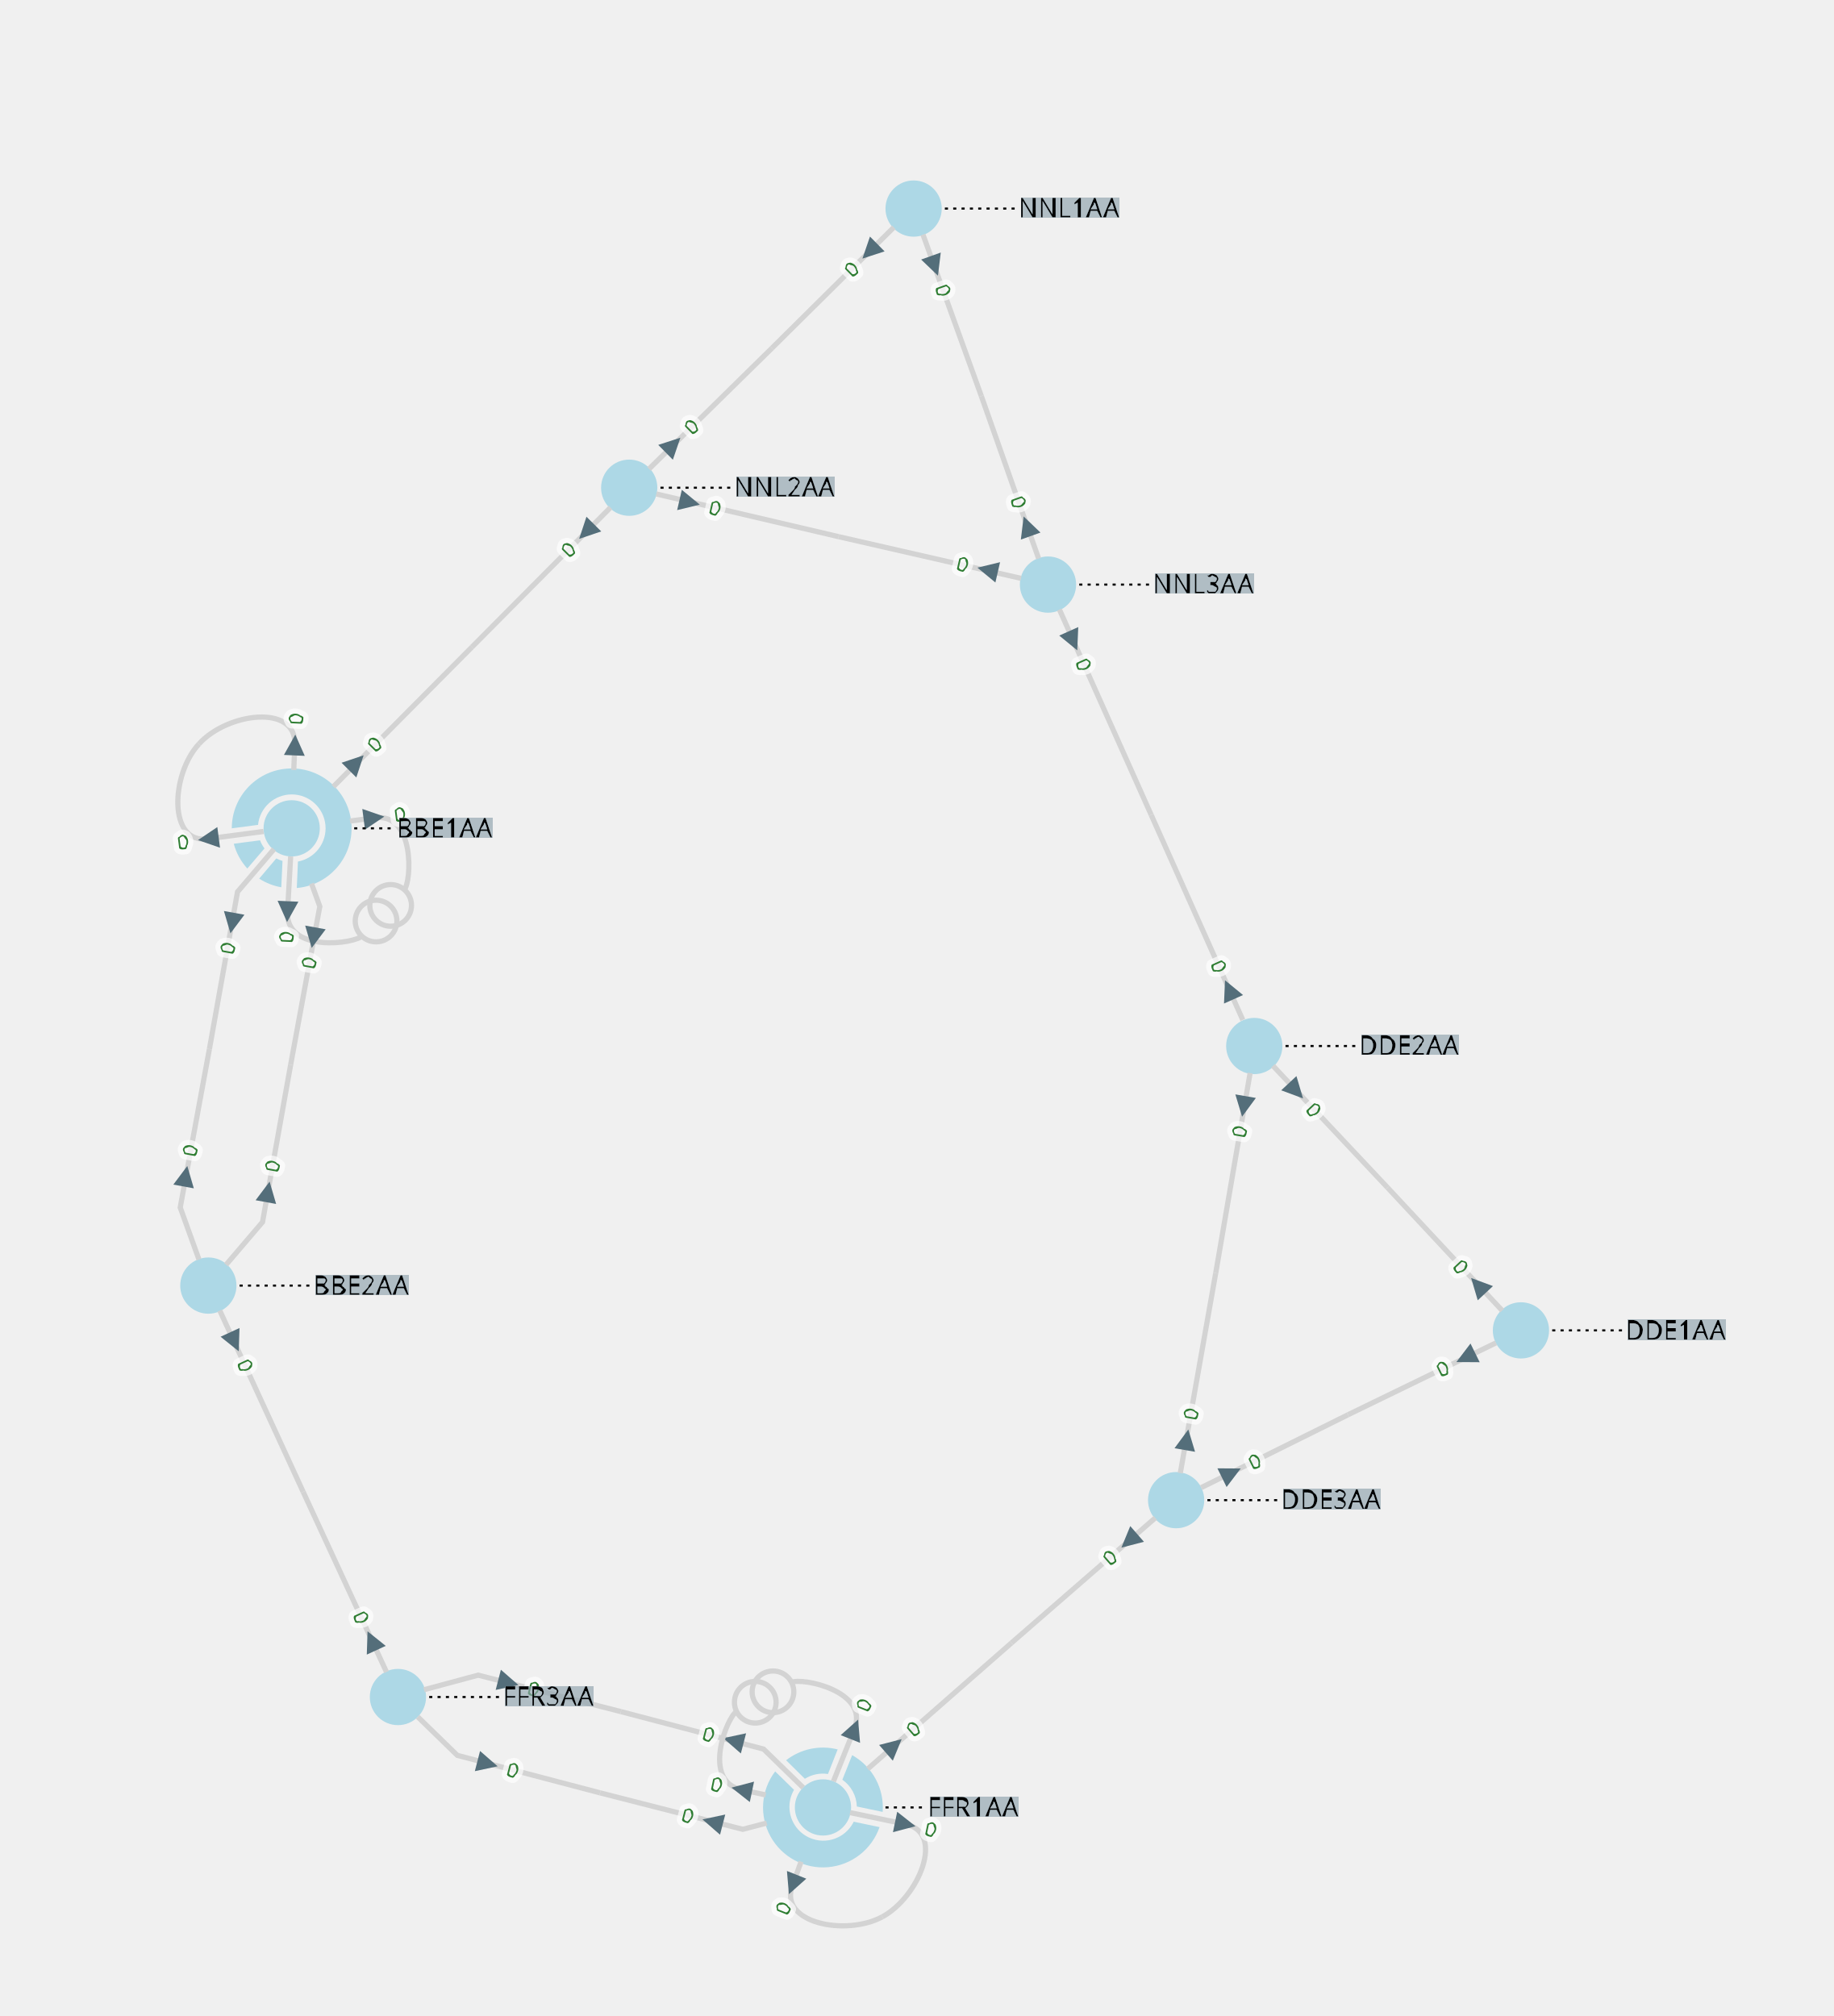
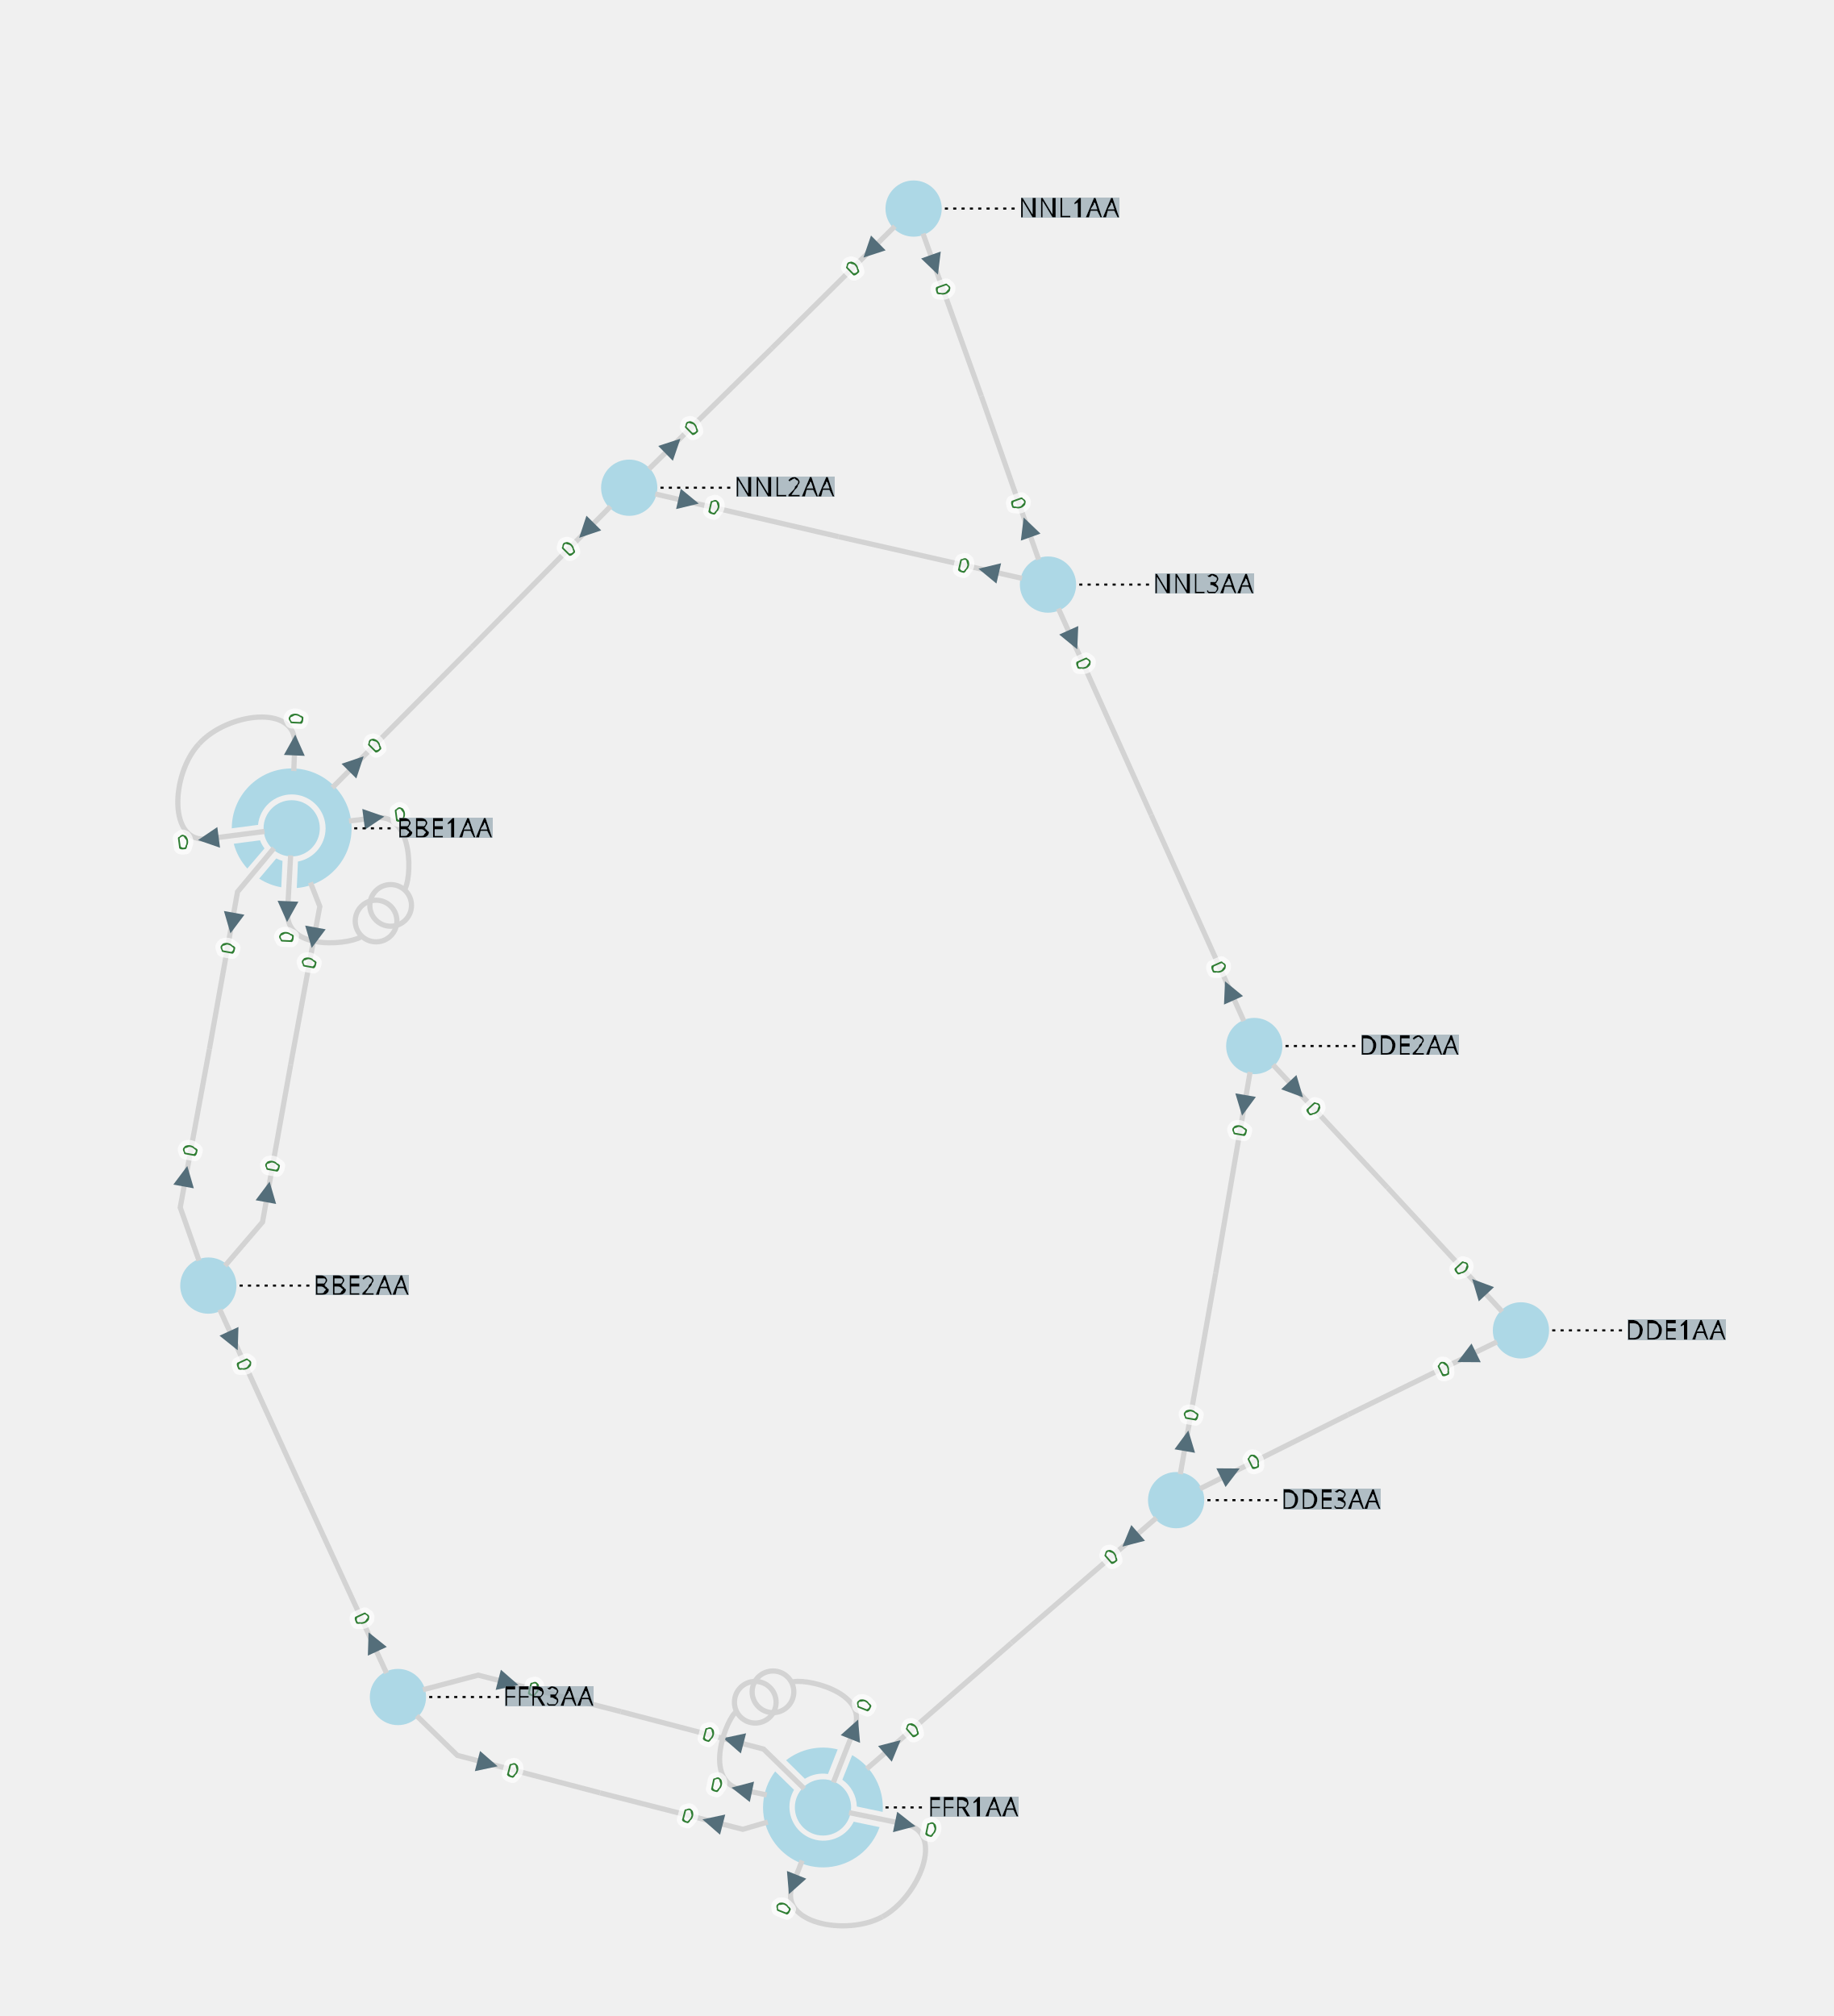
<svg xmlns="http://www.w3.org/2000/svg" width="800.00" height="879.76" viewBox="-7.54 -10.03 17.60 19.35">
  <style>
.nad-branch-edges polyline, .nad-branch-edges path {stroke: var(--nad-vl-color, lightgrey); stroke-width: 0.05; fill: none}
.nad-branch-edges circle {stroke: var(--nad-vl-color, lightgrey); stroke-width: 0.05; fill: none}
.nad-3wt-edges polyline {stroke: var(--nad-vl-color, lightgrey); stroke-width: 0.05; fill: none}
.nad-text-edges {stroke: black; stroke-width: 0.02; stroke-dasharray: .03,.05}
.nad-branch-edges .nad-disconnected polyline {stroke-dasharray: .1,.1}
.nad-vl-nodes circle, .nad-vl-nodes path {fill: var(--nad-vl-color, lightblue)}
.nad-vl-nodes circle.nad-unknown-busnode {stroke: lightgrey; stroke-dasharray: .05,.05; fill: none}
.nad-hvdc-edge polyline.nad-hvdc {stroke: grey; stroke-width: 0.2}
.nad-3wt-nodes circle {stroke: var(--nad-vl-color, lightgrey); stroke-width: 0.05; fill: none}
.nad-state-out .nad-arrow-in {visibility: hidden}
.nad-state-in .nad-arrow-out {visibility: hidden}
.nad-active path {stroke: none; fill: #546e7a}
.nad-active {visibility: visible}
.nad-reactive {visibility: hidden}
.nad-reactive path {stroke: none; fill: #0277bd}
.nad-text-background {flood-color: #90a4aeaa}
.nad-text-nodes {font: 0.25px "Verdana"; fill: black}
.nad-edge-infos text {font: 0.2px "Verdana"; dominant-baseline:middle; stroke: #FFFFFFAA; stroke-width: 0.1; stroke-linejoin:round; paint-order: stroke}
.nad-edge-infos .nad-state-in text {fill: #b71c1c}
.nad-edge-infos .nad-state-out text {fill: #2e7d32}
.nad-vl0to30 {--nad-vl-color: #AFB42B}
.nad-vl30to50 {--nad-vl-color: #EF9A9A}
.nad-vl50to70 {--nad-vl-color: #9C27B0}
.nad-vl70to120 {--nad-vl-color: #E65100}
.nad-vl120to180 {--nad-vl-color: #00ACC1}
.nad-vl180to300 {--nad-vl-color: #2E7D32}
.nad-vl300to500 {--nad-vl-color: #D32F2F}
.nad-branch-edges .nad-overload polyline, .nad-branch-edges .nad-overload path {animation: line-blink 3s infinite}
.nad-vl-nodes .nad-overvoltage {animation: node-over-blink 3s infinite}
.nad-vl-nodes .nad-undervoltage {animation: node-under-blink 3s infinite}

@keyframes line-blink {
  0%, 80%, 100% {stroke: var(--nad-vl-color, black); stroke-width: 0.05}
  40% {stroke: #FFEB3B; stroke-width: 0.15}
}
@keyframes node-over-blink {
  0%, 80%, 100% {stroke: white; stroke-width: 0}
  40% {stroke: #ff5722; stroke-width: 0.15}
}
@keyframes node-under-blink {
  0%, 80%, 100% {stroke: white; stroke-width: 0}
  40% {stroke: #00BCD4; stroke-width: 0.15}
}
</style>
  <defs>
    <filter id="textBgFilter" x="0" y="0" width="1" height="1">
      <feFlood class="nad-text-background" />
      <feComposite in="SourceGraphic" operator="over" />
    </filter>
  </defs>
  <g class="nad-vl-nodes">
    <g transform="translate(-4.74,-2.08)" id="0" class="nad-vl300to500">
      <circle r="0.27" id="1" />
      <path d="M-0.100,0.566 A0.575,0.575 22.798 0 1 -0.312,0.483 L-0.148,0.289 A0.325,0.325 -11.300 0 0 -0.088,0.313 Z M-0.426,0.386 A0.575,0.575 27.309 0 1 -0.556,0.148 L-0.304,0.115 A0.325,0.325 -15.811 0 0 -0.261,0.193 Z M-0.575,-0.000 A0.575,0.575 265.053 1 1 0.049,0.573 L0.060,0.319 A0.325,0.325 -253.556 1 0 -0.323,-0.033 Z " id="2" />
    </g>
    <g transform="translate(-5.54,2.31)" id="3" class="nad-vl300to500">
      <circle r="0.27" id="4" />
    </g>
    <g transform="translate(7.06,2.74)" id="5" class="nad-vl300to500">
      <circle r="0.27" id="6" />
    </g>
    <g transform="translate(4.50,0.01)" id="7" class="nad-vl300to500">
      <circle r="0.27" id="8" />
    </g>
    <g transform="translate(3.75,4.37)" id="9" class="nad-vl300to500">
      <circle r="0.27" id="10" />
    </g>
    <g transform="translate(0.36,7.32)" id="11" class="nad-vl300to500">
      <circle r="0.27" id="12" />
      <path d="M-0.354,-0.453 A0.575,0.575 52.278 0 1 0.141,-0.557 L0.048,-0.321 A0.325,0.325 -40.780 0 0 -0.174,-0.275 Z M0.280,-0.502 A0.575,0.575 65.053 0 1 0.573,0.043 L0.325,-0.009 A0.325,0.325 -53.556 0 0 0.186,-0.266 Z M0.543,0.189 A0.575,0.575 197.829 1 1 -0.459,-0.346 L-0.278,-0.169 A0.325,0.325 -186.331 1 0 0.295,0.137 Z " id="13" />
    </g>
    <g transform="translate(-3.72,6.26)" id="14" class="nad-vl300to500">
      <circle r="0.27" id="15" />
    </g>
    <g transform="translate(1.23,-8.03)" id="16" class="nad-vl300to500">
      <circle r="0.27" id="17" />
    </g>
    <g transform="translate(-1.50,-5.35)" id="18" class="nad-vl300to500">
      <circle r="0.27" id="19" />
    </g>
    <g transform="translate(2.52,-4.42)" id="20" class="nad-vl300to500">
      <circle r="0.27" id="21" />
    </g>
  </g>
  <g class="nad-branch-edges">
    <g id="22">
      <g class="nad-vl300to500">
-         <polyline points="-4.91,-1.88 -5.26,-1.47 -5.53,0.04" />
+         <polyline points="-4.91,-1.89 -5.26,-1.47 -5.53,0.04" />
        <g class="nad-edge-infos" transform="translate(-5.31,-1.17)">
          <g class="nad-active nad-state-out">
            <g transform="rotate(-169.70)">
              <path class="nad-arrow-in" d="M-0.1 -0.1 H0.1 L0 0.1z" />
              <path class="nad-arrow-out" d="M-0.1 0.1 H0.1 L0 -0.1z" />
            </g>
            <text transform="rotate(-79.70)" x="-0.19" style="text-anchor:end">0</text>
          </g>
          <g class="nad-reactive nad-state-out">
            <g transform="rotate(-169.70)">
              <path class="nad-arrow-in" d="M-0.1 -0.1 H0.1 L0 0.1z" />
              <path class="nad-arrow-out" d="M-0.1 0.1 H0.1 L0 -0.1z" />
            </g>
            <text transform="rotate(-79.70)" x="-0.19" style="text-anchor:end">0</text>
          </g>
        </g>
      </g>
      <g class="nad-vl300to500">
-         <polyline points="-5.63,2.06 -5.81,1.56 -5.53,0.04" />
+         <polyline points="-5.63,2.07 -5.81,1.56 -5.53,0.04" />
        <g class="nad-edge-infos" transform="translate(-5.76,1.26)">
          <g class="nad-active nad-state-out">
            <g transform="rotate(10.30)">
              <path class="nad-arrow-in" d="M-0.1 -0.1 H0.1 L0 0.1z" />
              <path class="nad-arrow-out" d="M-0.1 0.1 H0.1 L0 -0.1z" />
            </g>
            <text transform="rotate(-79.70)" x="0.19">0</text>
          </g>
          <g class="nad-reactive nad-state-out">
            <g transform="rotate(10.30)">
              <path class="nad-arrow-in" d="M-0.1 -0.1 H0.1 L0 0.1z" />
              <path class="nad-arrow-out" d="M-0.1 0.1 H0.1 L0 -0.1z" />
            </g>
            <text transform="rotate(-79.70)" x="0.19">0</text>
          </g>
        </g>
      </g>
    </g>
    <g id="23">
      <g class="nad-vl300to500">
-         <path d="M-5.01,-2.05 L-5.54,-1.98 C-5.93,-1.92 -5.90,-2.60 -5.63,-2.89" />
+         <path d="M-5.00,-2.05 L-5.54,-1.98 C-5.93,-1.92 -5.90,-2.60 -5.63,-2.89" />
        <g class="nad-edge-infos" transform="translate(-5.54,-1.98)">
          <g class="nad-active nad-state-out">
            <g transform="rotate(-97.44)">
              <path class="nad-arrow-in" d="M-0.1 -0.1 H0.1 L0 0.1z" />
              <path class="nad-arrow-out" d="M-0.1 0.1 H0.1 L0 -0.1z" />
            </g>
            <text transform="rotate(-7.44)" x="-0.19" style="text-anchor:end">0</text>
          </g>
          <g class="nad-reactive nad-state-out">
            <g transform="rotate(-97.44)">
              <path class="nad-arrow-in" d="M-0.1 -0.1 H0.1 L0 0.1z" />
              <path class="nad-arrow-out" d="M-0.1 0.1 H0.1 L0 -0.1z" />
            </g>
            <text transform="rotate(-7.44)" x="-0.19" style="text-anchor:end">0</text>
          </g>
        </g>
      </g>
      <g class="nad-vl300to500">
-         <path d="M-4.72,-2.64 L-4.71,-2.88 C-4.69,-3.28 -5.36,-3.19 -5.63,-2.89" />
+         <path d="M-4.72,-2.63 L-4.71,-2.88 C-4.69,-3.28 -5.36,-3.19 -5.63,-2.89" />
        <g class="nad-edge-infos" transform="translate(-4.71,-2.88)">
          <g class="nad-active nad-state-out">
            <g transform="rotate(2.56)">
              <path class="nad-arrow-in" d="M-0.1 -0.1 H0.1 L0 0.1z" />
              <path class="nad-arrow-out" d="M-0.1 0.1 H0.1 L0 -0.1z" />
            </g>
            <text transform="rotate(-87.44)" x="0.19">0</text>
          </g>
          <g class="nad-reactive nad-state-out">
            <g transform="rotate(2.56)">
              <path class="nad-arrow-in" d="M-0.1 -0.1 H0.1 L0 0.1z" />
              <path class="nad-arrow-out" d="M-0.1 0.1 H0.1 L0 -0.1z" />
            </g>
            <text transform="rotate(-87.44)" x="0.19">0</text>
          </g>
        </g>
      </g>
    </g>
    <g id="24">
      <g class="nad-vl300to500">
-         <path d="M-4.18,-2.15 L-3.95,-2.18 C-3.55,-2.24 -3.59,-1.56 -3.66,-1.49" />
+         <path d="M-4.19,-2.15 L-3.95,-2.18 C-3.55,-2.24 -3.59,-1.56 -3.66,-1.49" />
        <g class="nad-edge-infos" transform="translate(-3.95,-2.18)">
          <g class="nad-active nad-state-out">
            <g transform="rotate(82.56)">
              <path class="nad-arrow-in" d="M-0.1 -0.1 H0.1 L0 0.1z" />
              <path class="nad-arrow-out" d="M-0.1 0.1 H0.1 L0 -0.1z" />
            </g>
            <text transform="rotate(-7.44)" x="0.19">0</text>
          </g>
          <g class="nad-reactive nad-state-out">
            <g transform="rotate(82.56)">
              <path class="nad-arrow-in" d="M-0.1 -0.1 H0.1 L0 0.1z" />
              <path class="nad-arrow-out" d="M-0.1 0.1 H0.1 L0 -0.1z" />
            </g>
            <text transform="rotate(-7.44)" x="0.19">0</text>
          </g>
        </g>
        <circle cx="-3.79" cy="-1.34" r="0.20" />
      </g>
      <g class="nad-vl300to500">
-         <path d="M-4.75,-1.81 L-4.78,-1.28 C-4.80,-0.88 -4.13,-0.97 -4.06,-1.05" />
+         <path d="M-4.75,-1.82 L-4.78,-1.28 C-4.80,-0.88 -4.13,-0.97 -4.06,-1.05" />
        <g class="nad-edge-infos" transform="translate(-4.78,-1.28)">
          <g class="nad-active nad-state-out">
            <g transform="rotate(-177.44)">
              <path class="nad-arrow-in" d="M-0.1 -0.1 H0.1 L0 0.1z" />
              <path class="nad-arrow-out" d="M-0.1 0.1 H0.1 L0 -0.1z" />
            </g>
            <text transform="rotate(-87.44)" x="-0.19" style="text-anchor:end">0</text>
          </g>
          <g class="nad-reactive nad-state-out">
            <g transform="rotate(-177.44)">
              <path class="nad-arrow-in" d="M-0.1 -0.1 H0.1 L0 0.1z" />
              <path class="nad-arrow-out" d="M-0.1 0.1 H0.1 L0 -0.1z" />
            </g>
            <text transform="rotate(-87.44)" x="-0.19" style="text-anchor:end">0</text>
          </g>
        </g>
        <circle cx="-3.93" cy="-1.19" r="0.20" />
      </g>
    </g>
    <g id="25">
      <g class="nad-vl300to500">
-         <polyline points="-5.37,2.11 -5.02,1.70 -4.75,0.19" />
+         <polyline points="-5.38,2.12 -5.02,1.70 -4.75,0.19" />
        <g class="nad-edge-infos" transform="translate(-4.97,1.41)">
          <g class="nad-active nad-state-out">
            <g transform="rotate(10.30)">
              <path class="nad-arrow-in" d="M-0.1 -0.1 H0.1 L0 0.1z" />
              <path class="nad-arrow-out" d="M-0.1 0.1 H0.1 L0 -0.1z" />
            </g>
            <text transform="rotate(-79.70)" x="0.19">0</text>
          </g>
          <g class="nad-reactive nad-state-out">
            <g transform="rotate(10.30)">
              <path class="nad-arrow-in" d="M-0.1 -0.1 H0.1 L0 0.1z" />
              <path class="nad-arrow-out" d="M-0.1 0.1 H0.1 L0 -0.1z" />
            </g>
            <text transform="rotate(-79.70)" x="0.19">0</text>
          </g>
        </g>
      </g>
      <g class="nad-vl300to500">
-         <polyline points="-4.55,-1.55 -4.47,-1.33 -4.75,0.19" />
+         <polyline points="-4.56,-1.56 -4.47,-1.33 -4.75,0.19" />
        <g class="nad-edge-infos" transform="translate(-4.53,-1.03)">
          <g class="nad-active nad-state-out">
            <g transform="rotate(-169.70)">
              <path class="nad-arrow-in" d="M-0.1 -0.1 H0.1 L0 0.1z" />
              <path class="nad-arrow-out" d="M-0.1 0.1 H0.1 L0 -0.1z" />
            </g>
            <text transform="rotate(-79.70)" x="-0.19" style="text-anchor:end">0</text>
          </g>
          <g class="nad-reactive nad-state-out">
            <g transform="rotate(-169.70)">
              <path class="nad-arrow-in" d="M-0.1 -0.1 H0.1 L0 0.1z" />
              <path class="nad-arrow-out" d="M-0.1 0.1 H0.1 L0 -0.1z" />
            </g>
            <text transform="rotate(-79.70)" x="-0.19" style="text-anchor:end">0</text>
          </g>
        </g>
      </g>
    </g>
    <g id="26">
      <g class="nad-vl300to500">
-         <polyline points="-1.68,-5.16 -3.01,-3.82" />
-         <g class="nad-edge-infos" transform="translate(-1.91,-4.93)">
+         <polyline points="-1.68,-5.17 -3.01,-3.82" />
+         <g class="nad-edge-infos" transform="translate(-1.91,-4.94)">
          <g class="nad-active nad-state-out">
            <g transform="rotate(-135.19)">
              <path class="nad-arrow-in" d="M-0.1 -0.1 H0.1 L0 0.1z" />
              <path class="nad-arrow-out" d="M-0.1 0.1 H0.1 L0 -0.1z" />
            </g>
            <text transform="rotate(-45.19)" x="-0.19" style="text-anchor:end">0</text>
          </g>
          <g class="nad-reactive nad-state-out">
            <g transform="rotate(-135.19)">
              <path class="nad-arrow-in" d="M-0.1 -0.1 H0.1 L0 0.1z" />
              <path class="nad-arrow-out" d="M-0.1 0.1 H0.1 L0 -0.1z" />
            </g>
            <text transform="rotate(-45.19)" x="-0.19" style="text-anchor:end">0</text>
          </g>
        </g>
      </g>
      <g class="nad-vl300to500">
-         <polyline points="-4.34,-2.48 -3.01,-3.82" />
-         <g class="nad-edge-infos" transform="translate(-4.12,-2.71)">
+         <polyline points="-4.35,-2.47 -3.01,-3.82" />
+         <g class="nad-edge-infos" transform="translate(-4.12,-2.70)">
          <g class="nad-active nad-state-out">
            <g transform="rotate(44.81)">
              <path class="nad-arrow-in" d="M-0.1 -0.1 H0.1 L0 0.1z" />
              <path class="nad-arrow-out" d="M-0.1 0.1 H0.1 L0 -0.1z" />
            </g>
            <text transform="rotate(-45.19)" x="0.19">0</text>
          </g>
          <g class="nad-reactive nad-state-out">
            <g transform="rotate(44.81)">
              <path class="nad-arrow-in" d="M-0.1 -0.1 H0.1 L0 0.1z" />
              <path class="nad-arrow-out" d="M-0.1 0.1 H0.1 L0 -0.1z" />
            </g>
            <text transform="rotate(-45.19)" x="0.19">0</text>
          </g>
        </g>
      </g>
    </g>
    <g id="27">
      <g class="nad-vl300to500">
-         <polyline points="-5.43,2.55 -4.63,4.29" />
-         <g class="nad-edge-infos" transform="translate(-5.29,2.85)">
+         <polyline points="-5.43,2.54 -4.63,4.29" />
+         <g class="nad-edge-infos" transform="translate(-5.30,2.84)">
          <g class="nad-active nad-state-out">
            <g transform="rotate(155.26)">
              <path class="nad-arrow-in" d="M-0.1 -0.1 H0.1 L0 0.1z" />
              <path class="nad-arrow-out" d="M-0.1 0.1 H0.1 L0 -0.1z" />
            </g>
            <text transform="rotate(65.26)" x="0.19">0</text>
          </g>
          <g class="nad-reactive nad-state-out">
            <g transform="rotate(155.26)">
              <path class="nad-arrow-in" d="M-0.1 -0.1 H0.1 L0 0.1z" />
              <path class="nad-arrow-out" d="M-0.1 0.1 H0.1 L0 -0.1z" />
            </g>
            <text transform="rotate(65.26)" x="0.19">0</text>
          </g>
        </g>
      </g>
      <g class="nad-vl300to500">
-         <polyline points="-3.83,6.02 -4.63,4.29" />
-         <g class="nad-edge-infos" transform="translate(-3.97,5.72)">
+         <polyline points="-3.83,6.03 -4.63,4.29" />
+         <g class="nad-edge-infos" transform="translate(-3.96,5.73)">
          <g class="nad-active nad-state-out">
            <g transform="rotate(-24.74)">
              <path class="nad-arrow-in" d="M-0.1 -0.1 H0.1 L0 0.1z" />
              <path class="nad-arrow-out" d="M-0.1 0.1 H0.1 L0 -0.1z" />
            </g>
            <text transform="rotate(-294.74)" x="-0.19" style="text-anchor:end">0</text>
          </g>
          <g class="nad-reactive nad-state-out">
            <g transform="rotate(-24.74)">
              <path class="nad-arrow-in" d="M-0.1 -0.1 H0.1 L0 0.1z" />
              <path class="nad-arrow-out" d="M-0.1 0.1 H0.1 L0 -0.1z" />
            </g>
            <text transform="rotate(-294.74)" x="-0.19" style="text-anchor:end">0</text>
          </g>
        </g>
      </g>
    </g>
    <g id="28">
      <g class="nad-vl300to500">
-         <polyline points="6.88,2.55 5.78,1.37" />
-         <g class="nad-edge-infos" transform="translate(6.65,2.31)">
+         <polyline points="6.88,2.56 5.78,1.37" />
+         <g class="nad-edge-infos" transform="translate(6.66,2.32)">
          <g class="nad-active nad-state-out">
            <g transform="rotate(-43.04)">
              <path class="nad-arrow-in" d="M-0.1 -0.1 H0.1 L0 0.1z" />
              <path class="nad-arrow-out" d="M-0.1 0.1 H0.1 L0 -0.1z" />
            </g>
            <text transform="rotate(-313.04)" x="-0.19" style="text-anchor:end">0</text>
          </g>
          <g class="nad-reactive nad-state-out">
            <g transform="rotate(-43.04)">
              <path class="nad-arrow-in" d="M-0.1 -0.1 H0.1 L0 0.1z" />
              <path class="nad-arrow-out" d="M-0.1 0.1 H0.1 L0 -0.1z" />
            </g>
            <text transform="rotate(-313.04)" x="-0.19" style="text-anchor:end">0</text>
          </g>
        </g>
      </g>
      <g class="nad-vl300to500">
-         <polyline points="4.68,0.20 5.78,1.37" />
-         <g class="nad-edge-infos" transform="translate(4.90,0.44)">
+         <polyline points="4.68,0.19 5.78,1.37" />
+         <g class="nad-edge-infos" transform="translate(4.90,0.43)">
          <g class="nad-active nad-state-out">
            <g transform="rotate(136.96)">
              <path class="nad-arrow-in" d="M-0.1 -0.1 H0.1 L0 0.1z" />
              <path class="nad-arrow-out" d="M-0.1 0.1 H0.1 L0 -0.1z" />
            </g>
            <text transform="rotate(46.96)" x="0.19">0</text>
          </g>
          <g class="nad-reactive nad-state-out">
            <g transform="rotate(136.96)">
              <path class="nad-arrow-in" d="M-0.1 -0.1 H0.1 L0 0.1z" />
              <path class="nad-arrow-out" d="M-0.1 0.1 H0.1 L0 -0.1z" />
            </g>
            <text transform="rotate(46.96)" x="0.19">0</text>
          </g>
        </g>
      </g>
    </g>
    <g id="29">
      <g class="nad-vl300to500">
-         <polyline points="6.82,2.86 5.40,3.55" />
-         <g class="nad-edge-infos" transform="translate(6.53,3.00)">
+         <polyline points="6.83,2.85 5.40,3.55" />
+         <g class="nad-edge-infos" transform="translate(6.54,3.00)">
          <g class="nad-active nad-state-out">
            <g transform="rotate(-116.19)">
              <path class="nad-arrow-in" d="M-0.1 -0.1 H0.1 L0 0.1z" />
              <path class="nad-arrow-out" d="M-0.1 0.1 H0.1 L0 -0.1z" />
            </g>
            <text transform="rotate(-26.19)" x="-0.19" style="text-anchor:end">0</text>
          </g>
          <g class="nad-reactive nad-state-out">
            <g transform="rotate(-116.19)">
              <path class="nad-arrow-in" d="M-0.1 -0.1 H0.1 L0 0.1z" />
              <path class="nad-arrow-out" d="M-0.1 0.1 H0.1 L0 -0.1z" />
            </g>
            <text transform="rotate(-26.19)" x="-0.19" style="text-anchor:end">0</text>
          </g>
        </g>
      </g>
      <g class="nad-vl300to500">
-         <polyline points="3.99,4.25 5.40,3.55" />
-         <g class="nad-edge-infos" transform="translate(4.28,4.11)">
+         <polyline points="3.98,4.26 5.40,3.55" />
+         <g class="nad-edge-infos" transform="translate(4.27,4.11)">
          <g class="nad-active nad-state-out">
            <g transform="rotate(63.81)">
              <path class="nad-arrow-in" d="M-0.1 -0.1 H0.1 L0 0.1z" />
              <path class="nad-arrow-out" d="M-0.1 0.1 H0.1 L0 -0.1z" />
            </g>
            <text transform="rotate(-26.19)" x="0.19">0</text>
          </g>
          <g class="nad-reactive nad-state-out">
            <g transform="rotate(63.81)">
              <path class="nad-arrow-in" d="M-0.1 -0.1 H0.1 L0 0.1z" />
              <path class="nad-arrow-out" d="M-0.1 0.1 H0.1 L0 -0.1z" />
            </g>
            <text transform="rotate(-26.19)" x="0.19">0</text>
          </g>
        </g>
      </g>
    </g>
    <g id="30">
      <g class="nad-vl300to500">
-         <polyline points="4.46,0.27 4.13,2.19" />
-         <g class="nad-edge-infos" transform="translate(4.40,0.59)">
+         <polyline points="4.46,0.26 4.13,2.19" />
+         <g class="nad-edge-infos" transform="translate(4.40,0.58)">
          <g class="nad-active nad-state-out">
            <g transform="rotate(-170.21)">
              <path class="nad-arrow-in" d="M-0.1 -0.1 H0.1 L0 0.1z" />
              <path class="nad-arrow-out" d="M-0.1 0.1 H0.1 L0 -0.1z" />
            </g>
            <text transform="rotate(-80.21)" x="-0.19" style="text-anchor:end">0</text>
          </g>
          <g class="nad-reactive nad-state-out">
            <g transform="rotate(-170.21)">
              <path class="nad-arrow-in" d="M-0.1 -0.1 H0.1 L0 0.1z" />
              <path class="nad-arrow-out" d="M-0.1 0.1 H0.1 L0 -0.1z" />
            </g>
            <text transform="rotate(-80.21)" x="-0.19" style="text-anchor:end">0</text>
          </g>
        </g>
      </g>
      <g class="nad-vl300to500">
-         <polyline points="3.79,4.11 4.13,2.19" />
-         <g class="nad-edge-infos" transform="translate(3.85,3.79)">
+         <polyline points="3.79,4.12 4.13,2.19" />
+         <g class="nad-edge-infos" transform="translate(3.85,3.80)">
          <g class="nad-active nad-state-out">
            <g transform="rotate(9.79)">
              <path class="nad-arrow-in" d="M-0.1 -0.1 H0.1 L0 0.1z" />
              <path class="nad-arrow-out" d="M-0.1 0.1 H0.1 L0 -0.1z" />
            </g>
            <text transform="rotate(-80.21)" x="0.19">0</text>
          </g>
          <g class="nad-reactive nad-state-out">
            <g transform="rotate(9.79)">
              <path class="nad-arrow-in" d="M-0.1 -0.1 H0.1 L0 0.1z" />
              <path class="nad-arrow-out" d="M-0.1 0.1 H0.1 L0 -0.1z" />
            </g>
            <text transform="rotate(-80.21)" x="0.19">0</text>
          </g>
        </g>
      </g>
    </g>
    <g id="31">
      <g class="nad-vl300to500">
-         <polyline points="4.39,-0.24 3.51,-2.21" />
-         <g class="nad-edge-infos" transform="translate(4.26,-0.53)">
+         <polyline points="4.40,-0.23 3.51,-2.21" />
+         <g class="nad-edge-infos" transform="translate(4.26,-0.52)">
          <g class="nad-active nad-state-out">
            <g transform="rotate(-24.10)">
              <path class="nad-arrow-in" d="M-0.1 -0.1 H0.1 L0 0.1z" />
              <path class="nad-arrow-out" d="M-0.1 0.1 H0.1 L0 -0.1z" />
            </g>
            <text transform="rotate(-294.10)" x="-0.19" style="text-anchor:end">0</text>
          </g>
          <g class="nad-reactive nad-state-out">
            <g transform="rotate(-24.10)">
              <path class="nad-arrow-in" d="M-0.1 -0.1 H0.1 L0 0.1z" />
              <path class="nad-arrow-out" d="M-0.1 0.1 H0.1 L0 -0.1z" />
            </g>
            <text transform="rotate(-294.10)" x="-0.19" style="text-anchor:end">0</text>
          </g>
        </g>
      </g>
      <g class="nad-vl300to500">
-         <polyline points="2.63,-4.18 3.51,-2.21" />
-         <g class="nad-edge-infos" transform="translate(2.76,-3.88)">
+         <polyline points="2.62,-4.19 3.51,-2.21" />
+         <g class="nad-edge-infos" transform="translate(2.76,-3.89)">
          <g class="nad-active nad-state-out">
            <g transform="rotate(155.90)">
              <path class="nad-arrow-in" d="M-0.1 -0.1 H0.1 L0 0.1z" />
              <path class="nad-arrow-out" d="M-0.1 0.1 H0.1 L0 -0.1z" />
            </g>
            <text transform="rotate(65.90)" x="0.19">0</text>
          </g>
          <g class="nad-reactive nad-state-out">
            <g transform="rotate(155.90)">
              <path class="nad-arrow-in" d="M-0.1 -0.1 H0.1 L0 0.1z" />
              <path class="nad-arrow-out" d="M-0.1 0.1 H0.1 L0 -0.1z" />
            </g>
            <text transform="rotate(65.90)" x="0.19">0</text>
          </g>
        </g>
      </g>
    </g>
    <g id="32">
      <g class="nad-vl300to500">
-         <polyline points="0.79,6.95 2.17,5.74" />
-         <g class="nad-edge-infos" transform="translate(1.04,6.73)">
+         <polyline points="0.78,6.95 2.17,5.74" />
+         <g class="nad-edge-infos" transform="translate(1.03,6.74)">
          <g class="nad-active nad-state-out">
            <g transform="rotate(48.94)">
              <path class="nad-arrow-in" d="M-0.1 -0.1 H0.1 L0 0.1z" />
              <path class="nad-arrow-out" d="M-0.1 0.1 H0.1 L0 -0.1z" />
            </g>
            <text transform="rotate(-41.06)" x="0.19">0</text>
          </g>
          <g class="nad-reactive nad-state-out">
            <g transform="rotate(48.94)">
              <path class="nad-arrow-in" d="M-0.1 -0.1 H0.1 L0 0.1z" />
              <path class="nad-arrow-out" d="M-0.1 0.1 H0.1 L0 -0.1z" />
            </g>
            <text transform="rotate(-41.06)" x="0.19">0</text>
          </g>
        </g>
      </g>
      <g class="nad-vl300to500">
-         <polyline points="3.55,4.54 2.17,5.74" />
-         <g class="nad-edge-infos" transform="translate(3.30,4.76)">
+         <polyline points="3.56,4.54 2.17,5.74" />
+         <g class="nad-edge-infos" transform="translate(3.31,4.75)">
          <g class="nad-active nad-state-out">
            <g transform="rotate(-131.06)">
              <path class="nad-arrow-in" d="M-0.1 -0.1 H0.1 L0 0.1z" />
              <path class="nad-arrow-out" d="M-0.1 0.1 H0.1 L0 -0.1z" />
            </g>
            <text transform="rotate(-41.06)" x="-0.19" style="text-anchor:end">0</text>
          </g>
          <g class="nad-reactive nad-state-out">
            <g transform="rotate(-131.06)">
              <path class="nad-arrow-in" d="M-0.1 -0.1 H0.1 L0 0.1z" />
              <path class="nad-arrow-out" d="M-0.1 0.1 H0.1 L0 -0.1z" />
            </g>
            <text transform="rotate(-41.06)" x="-0.19" style="text-anchor:end">0</text>
          </g>
        </g>
      </g>
    </g>
    <g id="33">
      <g class="nad-vl300to500">
-         <path d="M0.62,7.37 L1.15,7.48 C1.54,7.56 1.28,8.18 0.93,8.37" />
+         <path d="M0.61,7.37 L1.15,7.48 C1.54,7.56 1.28,8.18 0.93,8.37" />
        <g class="nad-edge-infos" transform="translate(1.15,7.48)">
          <g class="nad-active nad-state-out">
            <g transform="rotate(101.72)">
              <path class="nad-arrow-in" d="M-0.1 -0.1 H0.1 L0 0.1z" />
              <path class="nad-arrow-out" d="M-0.1 0.1 H0.1 L0 -0.1z" />
            </g>
            <text transform="rotate(11.72)" x="0.19">0</text>
          </g>
          <g class="nad-reactive nad-state-out">
            <g transform="rotate(101.72)">
              <path class="nad-arrow-in" d="M-0.1 -0.1 H0.1 L0 0.1z" />
              <path class="nad-arrow-out" d="M-0.1 0.1 H0.1 L0 -0.1z" />
            </g>
            <text transform="rotate(11.72)" x="0.19">0</text>
          </g>
        </g>
      </g>
      <g class="nad-vl300to500">
-         <path d="M0.15,7.84 L0.07,8.06 C-0.08,8.43 0.58,8.56 0.93,8.37" />
+         <path d="M0.16,7.83 L0.07,8.06 C-0.08,8.43 0.58,8.56 0.93,8.37" />
        <g class="nad-edge-infos" transform="translate(0.07,8.06)">
          <g class="nad-active nad-state-out">
            <g transform="rotate(-158.28)">
              <path class="nad-arrow-in" d="M-0.1 -0.1 H0.1 L0 0.1z" />
              <path class="nad-arrow-out" d="M-0.1 0.1 H0.1 L0 -0.1z" />
            </g>
            <text transform="rotate(-68.28)" x="-0.19" style="text-anchor:end">0</text>
          </g>
          <g class="nad-reactive nad-state-out">
            <g transform="rotate(-158.28)">
              <path class="nad-arrow-in" d="M-0.1 -0.1 H0.1 L0 0.1z" />
              <path class="nad-arrow-out" d="M-0.1 0.1 H0.1 L0 -0.1z" />
            </g>
            <text transform="rotate(-68.28)" x="-0.19" style="text-anchor:end">0</text>
          </g>
        </g>
      </g>
    </g>
    <g id="34">
      <g class="nad-vl300to500">
-         <polyline points="0.17,7.13 -0.21,6.76 -1.58,6.40" />
+         <polyline points="0.18,7.14 -0.21,6.76 -1.58,6.40" />
        <g class="nad-edge-infos" transform="translate(-0.50,6.68)">
          <g class="nad-active nad-state-out">
            <g transform="rotate(-75.51)">
              <path class="nad-arrow-in" d="M-0.1 -0.1 H0.1 L0 0.1z" />
              <path class="nad-arrow-out" d="M-0.1 0.1 H0.1 L0 -0.1z" />
            </g>
            <text transform="rotate(-345.51)" x="-0.19" style="text-anchor:end">0</text>
          </g>
          <g class="nad-reactive nad-state-out">
            <g transform="rotate(-75.51)">
              <path class="nad-arrow-in" d="M-0.1 -0.1 H0.1 L0 0.1z" />
              <path class="nad-arrow-out" d="M-0.1 0.1 H0.1 L0 -0.1z" />
            </g>
            <text transform="rotate(-345.51)" x="-0.19" style="text-anchor:end">0</text>
          </g>
        </g>
      </g>
      <g class="nad-vl300to500">
-         <polyline points="-3.47,6.19 -2.95,6.05 -1.58,6.40" />
+         <polyline points="-3.48,6.19 -2.95,6.05 -1.58,6.40" />
        <g class="nad-edge-infos" transform="translate(-2.66,6.12)">
          <g class="nad-active nad-state-out">
            <g transform="rotate(104.49)">
              <path class="nad-arrow-in" d="M-0.1 -0.1 H0.1 L0 0.1z" />
              <path class="nad-arrow-out" d="M-0.1 0.1 H0.1 L0 -0.1z" />
            </g>
            <text transform="rotate(14.49)" x="0.19">0</text>
          </g>
          <g class="nad-reactive nad-state-out">
            <g transform="rotate(104.49)">
              <path class="nad-arrow-in" d="M-0.1 -0.1 H0.1 L0 0.1z" />
              <path class="nad-arrow-out" d="M-0.1 0.1 H0.1 L0 -0.1z" />
            </g>
            <text transform="rotate(14.49)" x="0.19">0</text>
          </g>
        </g>
      </g>
    </g>
    <g id="35">
      <g class="nad-vl300to500">
-         <path d="M-0.19,7.20 L-0.42,7.15 C-0.81,7.07 -0.56,6.45 -0.47,6.40" />
+         <path d="M-0.18,7.20 L-0.42,7.15 C-0.81,7.07 -0.56,6.45 -0.47,6.40" />
        <g class="nad-edge-infos" transform="translate(-0.42,7.15)">
          <g class="nad-active nad-state-out">
            <g transform="rotate(-78.28)">
              <path class="nad-arrow-in" d="M-0.1 -0.1 H0.1 L0 0.1z" />
              <path class="nad-arrow-out" d="M-0.1 0.1 H0.1 L0 -0.1z" />
            </g>
            <text transform="rotate(-348.28)" x="-0.19" style="text-anchor:end">0</text>
          </g>
          <g class="nad-reactive nad-state-out">
            <g transform="rotate(-78.28)">
              <path class="nad-arrow-in" d="M-0.1 -0.1 H0.1 L0 0.1z" />
              <path class="nad-arrow-out" d="M-0.1 0.1 H0.1 L0 -0.1z" />
            </g>
            <text transform="rotate(-348.28)" x="-0.19" style="text-anchor:end">0</text>
          </g>
        </g>
        <circle cx="-0.29" cy="6.31" r="0.20" />
      </g>
      <g class="nad-vl300to500">
-         <path d="M0.46,7.07 L0.66,6.57 C0.81,6.20 0.15,6.07 0.06,6.12" />
+         <path d="M0.46,7.08 L0.66,6.57 C0.81,6.20 0.15,6.07 0.06,6.12" />
        <g class="nad-edge-infos" transform="translate(0.66,6.57)">
          <g class="nad-active nad-state-out">
            <g transform="rotate(21.72)">
              <path class="nad-arrow-in" d="M-0.1 -0.1 H0.1 L0 0.1z" />
              <path class="nad-arrow-out" d="M-0.1 0.1 H0.1 L0 -0.1z" />
            </g>
            <text transform="rotate(-68.28)" x="0.19">0</text>
          </g>
          <g class="nad-reactive nad-state-out">
            <g transform="rotate(21.72)">
              <path class="nad-arrow-in" d="M-0.1 -0.1 H0.1 L0 0.1z" />
              <path class="nad-arrow-out" d="M-0.1 0.1 H0.1 L0 -0.1z" />
            </g>
            <text transform="rotate(-68.28)" x="0.19">0</text>
          </g>
        </g>
        <circle cx="-0.12" cy="6.21" r="0.20" />
      </g>
    </g>
    <g id="36">
      <g class="nad-vl300to500">
-         <polyline points="-0.18,7.47 -0.41,7.53 -1.78,7.18" />
+         <polyline points="-0.17,7.46 -0.41,7.53 -1.78,7.18" />
        <g class="nad-edge-infos" transform="translate(-0.70,7.46)">
          <g class="nad-active nad-state-out">
            <g transform="rotate(-75.51)">
              <path class="nad-arrow-in" d="M-0.1 -0.1 H0.1 L0 0.1z" />
              <path class="nad-arrow-out" d="M-0.1 0.1 H0.1 L0 -0.1z" />
            </g>
            <text transform="rotate(-345.51)" x="-0.19" style="text-anchor:end">0</text>
          </g>
          <g class="nad-reactive nad-state-out">
            <g transform="rotate(-75.51)">
              <path class="nad-arrow-in" d="M-0.1 -0.1 H0.1 L0 0.1z" />
              <path class="nad-arrow-out" d="M-0.1 0.1 H0.1 L0 -0.1z" />
            </g>
            <text transform="rotate(-345.51)" x="-0.19" style="text-anchor:end">0</text>
          </g>
        </g>
      </g>
      <g class="nad-vl300to500">
-         <polyline points="-3.53,6.45 -3.15,6.82 -1.78,7.18" />
+         <polyline points="-3.54,6.44 -3.15,6.82 -1.78,7.18" />
        <g class="nad-edge-infos" transform="translate(-2.86,6.90)">
          <g class="nad-active nad-state-out">
            <g transform="rotate(104.49)">
              <path class="nad-arrow-in" d="M-0.1 -0.1 H0.1 L0 0.1z" />
              <path class="nad-arrow-out" d="M-0.1 0.1 H0.1 L0 -0.1z" />
            </g>
            <text transform="rotate(14.49)" x="0.19">0</text>
          </g>
          <g class="nad-reactive nad-state-out">
            <g transform="rotate(104.49)">
              <path class="nad-arrow-in" d="M-0.1 -0.1 H0.1 L0 0.1z" />
              <path class="nad-arrow-out" d="M-0.1 0.1 H0.1 L0 -0.1z" />
            </g>
            <text transform="rotate(14.49)" x="0.19">0</text>
          </g>
        </g>
      </g>
    </g>
    <g id="37">
      <g class="nad-vl300to500">
-         <polyline points="1.04,-7.85 -0.13,-6.69" />
-         <g class="nad-edge-infos" transform="translate(0.81,-7.62)">
+         <polyline points="1.05,-7.86 -0.13,-6.69" />
+         <g class="nad-edge-infos" transform="translate(0.82,-7.63)">
          <g class="nad-active nad-state-out">
            <g transform="rotate(-134.58)">
              <path class="nad-arrow-in" d="M-0.1 -0.1 H0.1 L0 0.1z" />
              <path class="nad-arrow-out" d="M-0.1 0.1 H0.1 L0 -0.1z" />
            </g>
            <text transform="rotate(-44.58)" x="-0.19" style="text-anchor:end">0</text>
          </g>
          <g class="nad-reactive nad-state-out">
            <g transform="rotate(-134.58)">
              <path class="nad-arrow-in" d="M-0.1 -0.1 H0.1 L0 0.1z" />
              <path class="nad-arrow-out" d="M-0.1 0.1 H0.1 L0 -0.1z" />
            </g>
            <text transform="rotate(-44.58)" x="-0.19" style="text-anchor:end">0</text>
          </g>
        </g>
      </g>
      <g class="nad-vl300to500">
        <polyline points="-1.31,-5.53 -0.13,-6.69" />
-         <g class="nad-edge-infos" transform="translate(-1.08,-5.76)">
+         <g class="nad-edge-infos" transform="translate(-1.08,-5.75)">
          <g class="nad-active nad-state-out">
            <g transform="rotate(45.42)">
              <path class="nad-arrow-in" d="M-0.1 -0.1 H0.1 L0 0.1z" />
              <path class="nad-arrow-out" d="M-0.1 0.1 H0.1 L0 -0.1z" />
            </g>
            <text transform="rotate(-44.58)" x="0.19">0</text>
          </g>
          <g class="nad-reactive nad-state-out">
            <g transform="rotate(45.42)">
              <path class="nad-arrow-in" d="M-0.1 -0.1 H0.1 L0 0.1z" />
              <path class="nad-arrow-out" d="M-0.1 0.1 H0.1 L0 -0.1z" />
            </g>
            <text transform="rotate(-44.58)" x="0.19">0</text>
          </g>
        </g>
      </g>
    </g>
    <g id="38">
      <g class="nad-vl300to500">
-         <polyline points="1.32,-7.78 1.88,-6.23" />
-         <g class="nad-edge-infos" transform="translate(1.43,-7.48)">
+         <polyline points="1.32,-7.79 1.88,-6.23" />
+         <g class="nad-edge-infos" transform="translate(1.43,-7.49)">
          <g class="nad-active nad-state-out">
            <g transform="rotate(160.36)">
              <path class="nad-arrow-in" d="M-0.1 -0.1 H0.1 L0 0.1z" />
              <path class="nad-arrow-out" d="M-0.1 0.1 H0.1 L0 -0.1z" />
            </g>
            <text transform="rotate(70.36)" x="0.19">0</text>
          </g>
          <g class="nad-reactive nad-state-out">
            <g transform="rotate(160.36)">
              <path class="nad-arrow-in" d="M-0.1 -0.1 H0.1 L0 0.1z" />
              <path class="nad-arrow-out" d="M-0.1 0.1 H0.1 L0 -0.1z" />
            </g>
            <text transform="rotate(70.36)" x="0.19">0</text>
          </g>
        </g>
      </g>
      <g class="nad-vl300to500">
-         <polyline points="2.43,-4.67 1.88,-6.23" />
-         <g class="nad-edge-infos" transform="translate(2.32,-4.98)">
+         <polyline points="2.43,-4.66 1.88,-6.23" />
+         <g class="nad-edge-infos" transform="translate(2.32,-4.97)">
          <g class="nad-active nad-state-out">
            <g transform="rotate(-19.64)">
              <path class="nad-arrow-in" d="M-0.1 -0.1 H0.1 L0 0.1z" />
              <path class="nad-arrow-out" d="M-0.1 0.1 H0.1 L0 -0.1z" />
            </g>
            <text transform="rotate(-289.64)" x="-0.19" style="text-anchor:end">0</text>
          </g>
          <g class="nad-reactive nad-state-out">
            <g transform="rotate(-19.64)">
              <path class="nad-arrow-in" d="M-0.1 -0.1 H0.1 L0 0.1z" />
              <path class="nad-arrow-out" d="M-0.1 0.1 H0.1 L0 -0.1z" />
            </g>
            <text transform="rotate(-289.64)" x="-0.19" style="text-anchor:end">0</text>
          </g>
        </g>
      </g>
    </g>
    <g id="39">
      <g class="nad-vl300to500">
-         <polyline points="-1.24,-5.29 0.51,-4.88" />
-         <g class="nad-edge-infos" transform="translate(-0.92,-5.21)">
+         <polyline points="-1.25,-5.29 0.51,-4.88" />
+         <g class="nad-edge-infos" transform="translate(-0.93,-5.22)">
          <g class="nad-active nad-state-out">
            <g transform="rotate(102.96)">
              <path class="nad-arrow-in" d="M-0.1 -0.1 H0.1 L0 0.1z" />
              <path class="nad-arrow-out" d="M-0.1 0.1 H0.1 L0 -0.1z" />
            </g>
            <text transform="rotate(12.96)" x="0.19">0</text>
          </g>
          <g class="nad-reactive nad-state-out">
            <g transform="rotate(102.96)">
              <path class="nad-arrow-in" d="M-0.1 -0.1 H0.1 L0 0.1z" />
              <path class="nad-arrow-out" d="M-0.1 0.1 H0.1 L0 -0.1z" />
            </g>
            <text transform="rotate(12.96)" x="0.19">0</text>
          </g>
        </g>
      </g>
      <g class="nad-vl300to500">
-         <polyline points="2.26,-4.48 0.51,-4.88" />
-         <g class="nad-edge-infos" transform="translate(1.94,-4.56)">
+         <polyline points="2.27,-4.48 0.51,-4.88" />
+         <g class="nad-edge-infos" transform="translate(1.95,-4.55)">
          <g class="nad-active nad-state-out">
            <g transform="rotate(-77.04)">
              <path class="nad-arrow-in" d="M-0.1 -0.1 H0.1 L0 0.1z" />
              <path class="nad-arrow-out" d="M-0.1 0.1 H0.1 L0 -0.1z" />
            </g>
            <text transform="rotate(-347.04)" x="-0.19" style="text-anchor:end">0</text>
          </g>
          <g class="nad-reactive nad-state-out">
            <g transform="rotate(-77.04)">
              <path class="nad-arrow-in" d="M-0.1 -0.1 H0.1 L0 0.1z" />
              <path class="nad-arrow-out" d="M-0.1 0.1 H0.1 L0 -0.1z" />
            </g>
            <text transform="rotate(-347.04)" x="-0.19" style="text-anchor:end">0</text>
          </g>
        </g>
      </g>
    </g>
  </g>
  <g class="nad-text-edges">
    <polyline id="0_edge" points="-4.14,-2.08 -3.74,-2.08" />
    <polyline id="3_edge" points="-5.24,2.31 -4.54,2.31" />
    <polyline id="5_edge" points="7.36,2.74 8.06,2.74" />
    <polyline id="7_edge" points="4.80,0.01 5.50,0.01" />
    <polyline id="9_edge" points="4.05,4.37 4.75,4.37" />
    <polyline id="11_edge" points="0.96,7.32 1.36,7.32" />
    <polyline id="14_edge" points="-3.42,6.26 -2.72,6.26" />
    <polyline id="16_edge" points="1.53,-8.03 2.23,-8.03" />
    <polyline id="18_edge" points="-1.20,-5.35 -0.50,-5.35" />
    <polyline id="20_edge" points="2.82,-4.42 3.52,-4.42" />
  </g>
  <g class="nad-text-nodes">
    <text filter="url(#textBgFilter)" y="-2.08" style="dominant-baseline:middle" x="-3.74">BBE1AA</text>
    <text filter="url(#textBgFilter)" y="2.31" style="dominant-baseline:middle" x="-4.54">BBE2AA</text>
    <text filter="url(#textBgFilter)" y="2.74" style="dominant-baseline:middle" x="8.06">DDE1AA</text>
    <text filter="url(#textBgFilter)" y="0.01" style="dominant-baseline:middle" x="5.50">DDE2AA</text>
    <text filter="url(#textBgFilter)" y="4.37" style="dominant-baseline:middle" x="4.75">DDE3AA</text>
    <text filter="url(#textBgFilter)" y="7.32" style="dominant-baseline:middle" x="1.36">FFR1AA</text>
    <text filter="url(#textBgFilter)" y="6.26" style="dominant-baseline:middle" x="-2.72">FFR3AA</text>
    <text filter="url(#textBgFilter)" y="-8.03" style="dominant-baseline:middle" x="2.23">NNL1AA</text>
    <text filter="url(#textBgFilter)" y="-5.35" style="dominant-baseline:middle" x="-0.50">NNL2AA</text>
    <text filter="url(#textBgFilter)" y="-4.42" style="dominant-baseline:middle" x="3.52">NNL3AA</text>
  </g>
</svg>
